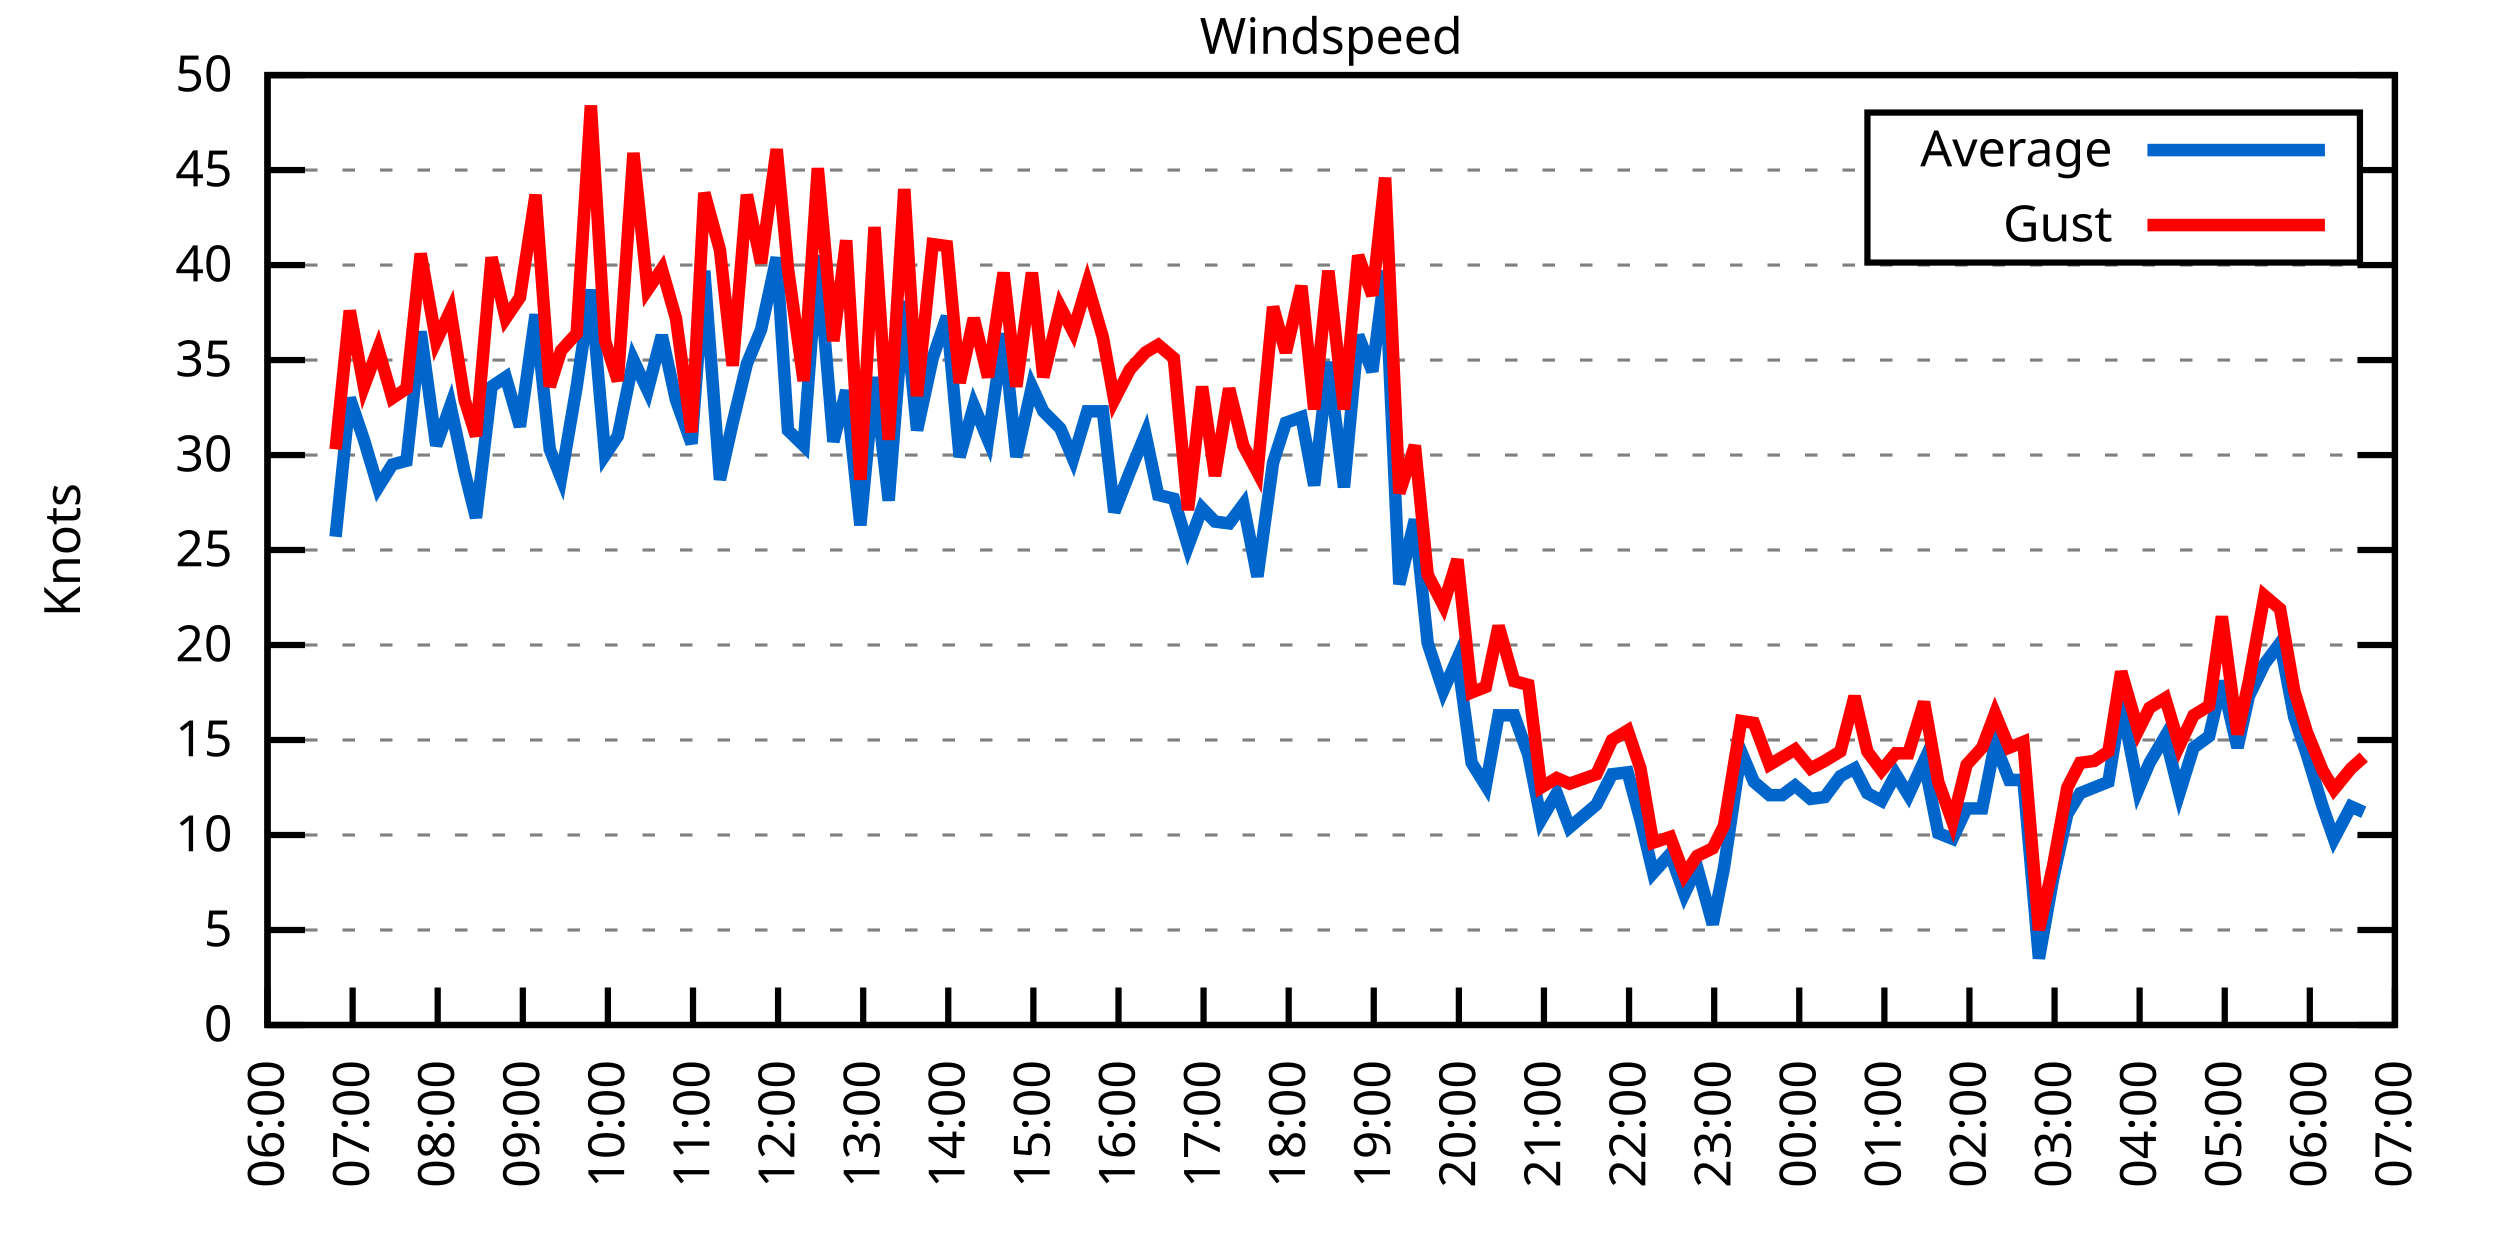
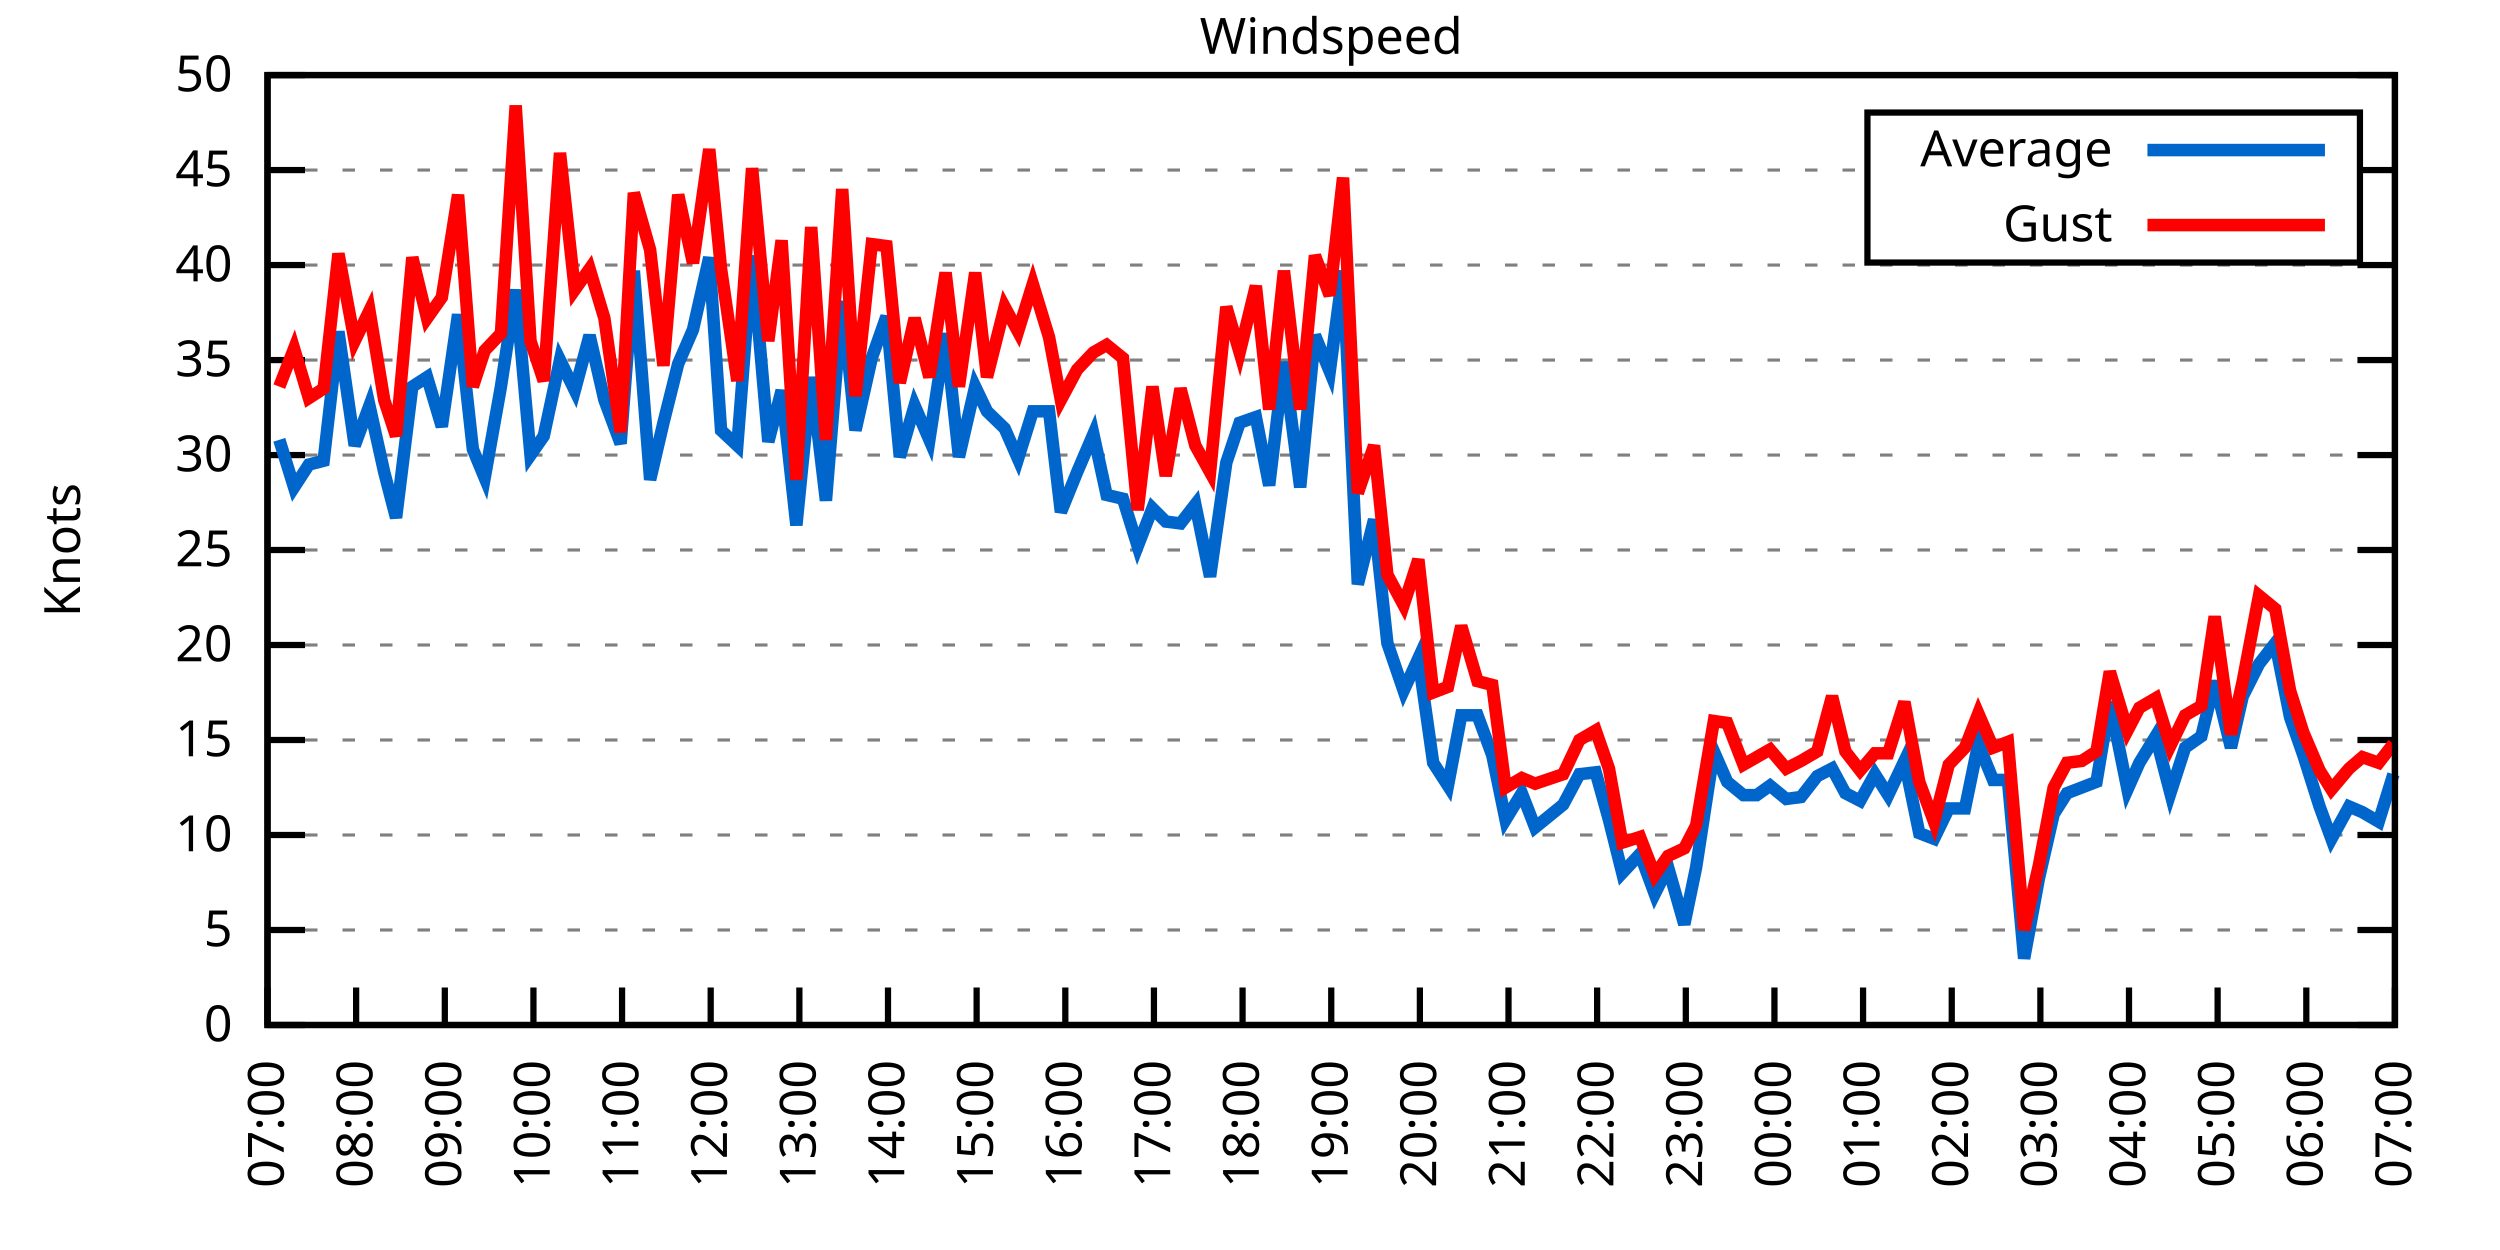
<svg xmlns="http://www.w3.org/2000/svg" xmlns:xlink="http://www.w3.org/1999/xlink" width="400" height="200" viewBox="0 0 400 200">
  <g id="gnuplot_canvas">
    <rect x="0" y="0" width="400" height="200" fill="none" />
    <defs>
      <circle id="gpDot" r="0.5" stroke-width="0.5" stroke="currentColor" />
      <path id="gpPt0" stroke-width="0.333" stroke="currentColor" d="M-1,0 h2 M0,-1 v2" />
      <path id="gpPt1" stroke-width="0.333" stroke="currentColor" d="M-1,-1 L1,1 M1,-1 L-1,1" />
      <path id="gpPt2" stroke-width="0.333" stroke="currentColor" d="M-1,0 L1,0 M0,-1 L0,1 M-1,-1 L1,1 M-1,1 L1,-1" />
      <rect id="gpPt3" stroke-width="0.333" stroke="currentColor" x="-1" y="-1" width="2" height="2" />
      <rect id="gpPt4" stroke-width="0.333" stroke="currentColor" fill="currentColor" x="-1" y="-1" width="2" height="2" />
      <circle id="gpPt5" stroke-width="0.333" stroke="currentColor" cx="0" cy="0" r="1" />
      <use xlink:href="#gpPt5" id="gpPt6" fill="currentColor" stroke="none" />
      <path id="gpPt7" stroke-width="0.333" stroke="currentColor" d="M0,-1.33 L-1.33,0.67 L1.33,0.67 z" />
      <use xlink:href="#gpPt7" id="gpPt8" fill="currentColor" stroke="none" />
      <use xlink:href="#gpPt7" id="gpPt9" stroke="currentColor" transform="rotate(180)" />
      <use xlink:href="#gpPt9" id="gpPt10" fill="currentColor" stroke="none" />
      <use xlink:href="#gpPt3" id="gpPt11" stroke="currentColor" transform="rotate(45)" />
      <use xlink:href="#gpPt11" id="gpPt12" fill="currentColor" stroke="none" />
      <path id="gpPt13" stroke-width="0.333" stroke="currentColor" d="M0,1.330 L1.265,0.411 L0.782,-1.067 L-0.782,-1.076 L-1.265,0.411 z" />
      <use xlink:href="#gpPt13" id="gpPt14" fill="currentColor" stroke="none" />
      <filter id="textbox" filterUnits="objectBoundingBox" x="0" y="0" height="1" width="1">
        <feFlood flood-color="white" flood-opacity="1" result="bgnd" />
        <feComposite in="SourceGraphic" in2="bgnd" operator="atop" />
      </filter>
      <filter id="greybox" filterUnits="objectBoundingBox" x="0" y="0" height="1" width="1">
        <feFlood flood-color="lightgrey" flood-opacity="1" result="grey" />
        <feComposite in="SourceGraphic" in2="grey" operator="atop" />
      </filter>
    </defs>
    <g fill="none" color="white" stroke="currentColor" stroke-width="1.00" stroke-linecap="butt" stroke-linejoin="miter">
</g>
    <g fill="none" color="black" stroke="currentColor" stroke-width="1.00" stroke-linecap="butt" stroke-linejoin="miter">
      <g stroke="none" shape-rendering="crispEdges">
        <polygon fill="rgb(255, 255, 255)" points="42.80,164.00 383.18,164.00 383.18,12.02 42.80,12.02 " />
      </g>
    </g>
    <g fill="none" color="black" stroke="currentColor" stroke-width="1.00" stroke-linecap="butt" stroke-linejoin="miter">
</g>
    <g fill="none" color="black" stroke="black" stroke-width="0.50" stroke-linecap="butt" stroke-linejoin="miter">
</g>
    <g fill="none" color="gray" stroke="currentColor" stroke-width="0.50" stroke-linecap="butt" stroke-linejoin="miter">
      <path stroke="gray" stroke-dasharray="2,4" class="gridline" d="M42.80,164.00 L383.19,164.00  " />
    </g>
    <g fill="none" color="gray" stroke="gray" stroke-width="1.00" stroke-linecap="butt" stroke-linejoin="miter">
</g>
    <g fill="none" color="black" stroke="currentColor" stroke-width="1.00" stroke-linecap="butt" stroke-linejoin="miter">
      <path stroke="black" d="M42.80,164.00 L48.80,164.00 M383.19,164.00 L377.19,164.00  " />
      <g transform="translate(37.20,166.60)" stroke="none" fill="black" font-family="Sans" font-size="8.00" text-anchor="end">
        <text>
          <tspan font-family="Sans"> 0</tspan>
        </text>
      </g>
    </g>
    <g fill="none" color="black" stroke="currentColor" stroke-width="1.00" stroke-linecap="butt" stroke-linejoin="miter">
</g>
    <g fill="none" color="black" stroke="black" stroke-width="0.50" stroke-linecap="butt" stroke-linejoin="miter">
</g>
    <g fill="none" color="gray" stroke="currentColor" stroke-width="0.50" stroke-linecap="butt" stroke-linejoin="miter">
      <path stroke="gray" stroke-dasharray="2,4" class="gridline" d="M42.80,148.80 L383.19,148.80  " />
    </g>
    <g fill="none" color="gray" stroke="gray" stroke-width="1.00" stroke-linecap="butt" stroke-linejoin="miter">
</g>
    <g fill="none" color="black" stroke="currentColor" stroke-width="1.00" stroke-linecap="butt" stroke-linejoin="miter">
      <path stroke="black" d="M42.80,148.80 L48.80,148.80 M383.19,148.80 L377.19,148.80  " />
      <g transform="translate(37.20,151.40)" stroke="none" fill="black" font-family="Sans" font-size="8.00" text-anchor="end">
        <text>
          <tspan font-family="Sans"> 5</tspan>
        </text>
      </g>
    </g>
    <g fill="none" color="black" stroke="currentColor" stroke-width="1.00" stroke-linecap="butt" stroke-linejoin="miter">
</g>
    <g fill="none" color="black" stroke="black" stroke-width="0.50" stroke-linecap="butt" stroke-linejoin="miter">
</g>
    <g fill="none" color="gray" stroke="currentColor" stroke-width="0.50" stroke-linecap="butt" stroke-linejoin="miter">
      <path stroke="gray" stroke-dasharray="2,4" class="gridline" d="M42.80,133.60 L383.19,133.60  " />
    </g>
    <g fill="none" color="gray" stroke="gray" stroke-width="1.00" stroke-linecap="butt" stroke-linejoin="miter">
</g>
    <g fill="none" color="black" stroke="currentColor" stroke-width="1.00" stroke-linecap="butt" stroke-linejoin="miter">
      <path stroke="black" d="M42.80,133.60 L48.80,133.60 M383.19,133.60 L377.19,133.60  " />
      <g transform="translate(37.20,136.20)" stroke="none" fill="black" font-family="Sans" font-size="8.00" text-anchor="end">
        <text>
          <tspan font-family="Sans"> 10</tspan>
        </text>
      </g>
    </g>
    <g fill="none" color="black" stroke="currentColor" stroke-width="1.00" stroke-linecap="butt" stroke-linejoin="miter">
</g>
    <g fill="none" color="black" stroke="black" stroke-width="0.50" stroke-linecap="butt" stroke-linejoin="miter">
</g>
    <g fill="none" color="gray" stroke="currentColor" stroke-width="0.50" stroke-linecap="butt" stroke-linejoin="miter">
      <path stroke="gray" stroke-dasharray="2,4" class="gridline" d="M42.80,118.40 L383.19,118.40  " />
    </g>
    <g fill="none" color="gray" stroke="gray" stroke-width="1.00" stroke-linecap="butt" stroke-linejoin="miter">
</g>
    <g fill="none" color="black" stroke="currentColor" stroke-width="1.00" stroke-linecap="butt" stroke-linejoin="miter">
      <path stroke="black" d="M42.80,118.40 L48.80,118.40 M383.19,118.40 L377.19,118.40  " />
      <g transform="translate(37.20,121.00)" stroke="none" fill="black" font-family="Sans" font-size="8.00" text-anchor="end">
        <text>
          <tspan font-family="Sans"> 15</tspan>
        </text>
      </g>
    </g>
    <g fill="none" color="black" stroke="currentColor" stroke-width="1.00" stroke-linecap="butt" stroke-linejoin="miter">
</g>
    <g fill="none" color="black" stroke="black" stroke-width="0.50" stroke-linecap="butt" stroke-linejoin="miter">
</g>
    <g fill="none" color="gray" stroke="currentColor" stroke-width="0.50" stroke-linecap="butt" stroke-linejoin="miter">
      <path stroke="gray" stroke-dasharray="2,4" class="gridline" d="M42.80,103.20 L383.19,103.20  " />
    </g>
    <g fill="none" color="gray" stroke="gray" stroke-width="1.00" stroke-linecap="butt" stroke-linejoin="miter">
</g>
    <g fill="none" color="black" stroke="currentColor" stroke-width="1.00" stroke-linecap="butt" stroke-linejoin="miter">
      <path stroke="black" d="M42.80,103.20 L48.80,103.20 M383.19,103.20 L377.19,103.20  " />
      <g transform="translate(37.20,105.80)" stroke="none" fill="black" font-family="Sans" font-size="8.00" text-anchor="end">
        <text>
          <tspan font-family="Sans"> 20</tspan>
        </text>
      </g>
    </g>
    <g fill="none" color="black" stroke="currentColor" stroke-width="1.00" stroke-linecap="butt" stroke-linejoin="miter">
</g>
    <g fill="none" color="black" stroke="black" stroke-width="0.50" stroke-linecap="butt" stroke-linejoin="miter">
</g>
    <g fill="none" color="gray" stroke="currentColor" stroke-width="0.50" stroke-linecap="butt" stroke-linejoin="miter">
      <path stroke="gray" stroke-dasharray="2,4" class="gridline" d="M42.80,88.00 L383.19,88.00  " />
    </g>
    <g fill="none" color="gray" stroke="gray" stroke-width="1.00" stroke-linecap="butt" stroke-linejoin="miter">
</g>
    <g fill="none" color="black" stroke="currentColor" stroke-width="1.00" stroke-linecap="butt" stroke-linejoin="miter">
      <path stroke="black" d="M42.80,88.00 L48.80,88.00 M383.19,88.00 L377.19,88.00  " />
      <g transform="translate(37.20,90.60)" stroke="none" fill="black" font-family="Sans" font-size="8.00" text-anchor="end">
        <text>
          <tspan font-family="Sans"> 25</tspan>
        </text>
      </g>
    </g>
    <g fill="none" color="black" stroke="currentColor" stroke-width="1.00" stroke-linecap="butt" stroke-linejoin="miter">
</g>
    <g fill="none" color="black" stroke="black" stroke-width="0.50" stroke-linecap="butt" stroke-linejoin="miter">
</g>
    <g fill="none" color="gray" stroke="currentColor" stroke-width="0.50" stroke-linecap="butt" stroke-linejoin="miter">
      <path stroke="gray" stroke-dasharray="2,4" class="gridline" d="M42.80,72.81 L383.19,72.81  " />
    </g>
    <g fill="none" color="gray" stroke="gray" stroke-width="1.00" stroke-linecap="butt" stroke-linejoin="miter">
</g>
    <g fill="none" color="black" stroke="currentColor" stroke-width="1.00" stroke-linecap="butt" stroke-linejoin="miter">
      <path stroke="black" d="M42.80,72.81 L48.80,72.81 M383.19,72.81 L377.19,72.81  " />
      <g transform="translate(37.20,75.41)" stroke="none" fill="black" font-family="Sans" font-size="8.00" text-anchor="end">
        <text>
          <tspan font-family="Sans"> 30</tspan>
        </text>
      </g>
    </g>
    <g fill="none" color="black" stroke="currentColor" stroke-width="1.00" stroke-linecap="butt" stroke-linejoin="miter">
</g>
    <g fill="none" color="black" stroke="black" stroke-width="0.50" stroke-linecap="butt" stroke-linejoin="miter">
</g>
    <g fill="none" color="gray" stroke="currentColor" stroke-width="0.50" stroke-linecap="butt" stroke-linejoin="miter">
      <path stroke="gray" stroke-dasharray="2,4" class="gridline" d="M42.80,57.61 L383.19,57.61  " />
    </g>
    <g fill="none" color="gray" stroke="gray" stroke-width="1.00" stroke-linecap="butt" stroke-linejoin="miter">
</g>
    <g fill="none" color="black" stroke="currentColor" stroke-width="1.00" stroke-linecap="butt" stroke-linejoin="miter">
      <path stroke="black" d="M42.80,57.61 L48.80,57.61 M383.19,57.61 L377.19,57.61  " />
      <g transform="translate(37.20,60.21)" stroke="none" fill="black" font-family="Sans" font-size="8.00" text-anchor="end">
        <text>
          <tspan font-family="Sans"> 35</tspan>
        </text>
      </g>
    </g>
    <g fill="none" color="black" stroke="currentColor" stroke-width="1.00" stroke-linecap="butt" stroke-linejoin="miter">
</g>
    <g fill="none" color="black" stroke="black" stroke-width="0.50" stroke-linecap="butt" stroke-linejoin="miter">
</g>
    <g fill="none" color="gray" stroke="currentColor" stroke-width="0.50" stroke-linecap="butt" stroke-linejoin="miter">
      <path stroke="gray" stroke-dasharray="2,4" class="gridline" d="M42.80,42.41 L383.19,42.41  " />
    </g>
    <g fill="none" color="gray" stroke="gray" stroke-width="1.00" stroke-linecap="butt" stroke-linejoin="miter">
</g>
    <g fill="none" color="black" stroke="currentColor" stroke-width="1.00" stroke-linecap="butt" stroke-linejoin="miter">
      <path stroke="black" d="M42.80,42.41 L48.80,42.41 M383.19,42.41 L377.19,42.41  " />
      <g transform="translate(37.20,45.01)" stroke="none" fill="black" font-family="Sans" font-size="8.00" text-anchor="end">
        <text>
          <tspan font-family="Sans"> 40</tspan>
        </text>
      </g>
    </g>
    <g fill="none" color="black" stroke="currentColor" stroke-width="1.00" stroke-linecap="butt" stroke-linejoin="miter">
</g>
    <g fill="none" color="black" stroke="black" stroke-width="0.50" stroke-linecap="butt" stroke-linejoin="miter">
</g>
    <g fill="none" color="gray" stroke="currentColor" stroke-width="0.50" stroke-linecap="butt" stroke-linejoin="miter">
      <path stroke="gray" stroke-dasharray="2,4" class="gridline" d="M42.80,27.21 L298.79,27.21 M377.59,27.21 L383.19,27.21  " />
    </g>
    <g fill="none" color="gray" stroke="gray" stroke-width="1.00" stroke-linecap="butt" stroke-linejoin="miter">
</g>
    <g fill="none" color="black" stroke="currentColor" stroke-width="1.00" stroke-linecap="butt" stroke-linejoin="miter">
      <path stroke="black" d="M42.80,27.21 L48.80,27.21 M383.19,27.21 L377.19,27.21  " />
      <g transform="translate(37.20,29.81)" stroke="none" fill="black" font-family="Sans" font-size="8.00" text-anchor="end">
        <text>
          <tspan font-family="Sans"> 45</tspan>
        </text>
      </g>
    </g>
    <g fill="none" color="black" stroke="currentColor" stroke-width="1.00" stroke-linecap="butt" stroke-linejoin="miter">
</g>
    <g fill="none" color="black" stroke="black" stroke-width="0.50" stroke-linecap="butt" stroke-linejoin="miter">
</g>
    <g fill="none" color="gray" stroke="currentColor" stroke-width="0.50" stroke-linecap="butt" stroke-linejoin="miter">
      <path stroke="gray" stroke-dasharray="2,4" class="gridline" d="M42.80,12.01 L383.19,12.01  " />
    </g>
    <g fill="none" color="gray" stroke="gray" stroke-width="1.00" stroke-linecap="butt" stroke-linejoin="miter">
</g>
    <g fill="none" color="black" stroke="currentColor" stroke-width="1.00" stroke-linecap="butt" stroke-linejoin="miter">
      <path stroke="black" d="M42.80,12.01 L48.80,12.01 M383.19,12.01 L377.19,12.01  " />
      <g transform="translate(37.20,14.61)" stroke="none" fill="black" font-family="Sans" font-size="8.00" text-anchor="end">
        <text>
          <tspan font-family="Sans"> 50</tspan>
        </text>
      </g>
    </g>
    <g fill="none" color="black" stroke="currentColor" stroke-width="1.00" stroke-linecap="butt" stroke-linejoin="miter">
      <path stroke="black" d="M42.80,164.00 L42.80,158.00  " />
      <g transform="translate(45.40,169.60) rotate(270.00)" stroke="none" fill="black" font-family="Sans" font-size="8.00" text-anchor="end">
        <text>
-           <tspan font-family="Sans">06:00</tspan>
-         </text>
-       </g>
-     </g>
-     <g fill="none" color="black" stroke="currentColor" stroke-width="1.00" stroke-linecap="butt" stroke-linejoin="miter">
-       <path stroke="black" d="M56.42,164.00 L56.42,158.00  " />
-       <g transform="translate(59.02,169.60) rotate(270.00)" stroke="none" fill="black" font-family="Sans" font-size="8.00" text-anchor="end">
-         <text>
          <tspan font-family="Sans">07:00</tspan>
        </text>
      </g>
    </g>
    <g fill="none" color="black" stroke="currentColor" stroke-width="1.00" stroke-linecap="butt" stroke-linejoin="miter">
-       <path stroke="black" d="M70.03,164.00 L70.03,158.00  " />
-       <g transform="translate(72.63,169.60) rotate(270.00)" stroke="none" fill="black" font-family="Sans" font-size="8.00" text-anchor="end">
+       <path stroke="black" d="M56.98,164.00 L56.98,158.00  " />
+       <g transform="translate(59.58,169.60) rotate(270.00)" stroke="none" fill="black" font-family="Sans" font-size="8.00" text-anchor="end">
        <text>
          <tspan font-family="Sans">08:00</tspan>
        </text>
      </g>
    </g>
    <g fill="none" color="black" stroke="currentColor" stroke-width="1.00" stroke-linecap="butt" stroke-linejoin="miter">
-       <path stroke="black" d="M83.65,164.00 L83.65,158.00  " />
-       <g transform="translate(86.25,169.60) rotate(270.00)" stroke="none" fill="black" font-family="Sans" font-size="8.00" text-anchor="end">
+       <path stroke="black" d="M71.17,164.00 L71.17,158.00  " />
+       <g transform="translate(73.77,169.60) rotate(270.00)" stroke="none" fill="black" font-family="Sans" font-size="8.00" text-anchor="end">
        <text>
          <tspan font-family="Sans">09:00</tspan>
        </text>
      </g>
    </g>
    <g fill="none" color="black" stroke="currentColor" stroke-width="1.00" stroke-linecap="butt" stroke-linejoin="miter">
-       <path stroke="black" d="M97.26,164.00 L97.26,158.00  " />
-       <g transform="translate(99.86,169.60) rotate(270.00)" stroke="none" fill="black" font-family="Sans" font-size="8.00" text-anchor="end">
+       <path stroke="black" d="M85.35,164.00 L85.35,158.00  " />
+       <g transform="translate(87.95,169.60) rotate(270.00)" stroke="none" fill="black" font-family="Sans" font-size="8.00" text-anchor="end">
        <text>
          <tspan font-family="Sans">10:00</tspan>
        </text>
      </g>
    </g>
    <g fill="none" color="black" stroke="currentColor" stroke-width="1.00" stroke-linecap="butt" stroke-linejoin="miter">
-       <path stroke="black" d="M110.88,164.00 L110.88,158.00  " />
-       <g transform="translate(113.48,169.60) rotate(270.00)" stroke="none" fill="black" font-family="Sans" font-size="8.00" text-anchor="end">
+       <path stroke="black" d="M99.53,164.00 L99.53,158.00  " />
+       <g transform="translate(102.13,169.60) rotate(270.00)" stroke="none" fill="black" font-family="Sans" font-size="8.00" text-anchor="end">
        <text>
          <tspan font-family="Sans">11:00</tspan>
        </text>
      </g>
    </g>
    <g fill="none" color="black" stroke="currentColor" stroke-width="1.00" stroke-linecap="butt" stroke-linejoin="miter">
-       <path stroke="black" d="M124.49,164.00 L124.49,158.00  " />
-       <g transform="translate(127.09,169.60) rotate(270.00)" stroke="none" fill="black" font-family="Sans" font-size="8.00" text-anchor="end">
+       <path stroke="black" d="M113.71,164.00 L113.71,158.00  " />
+       <g transform="translate(116.31,169.60) rotate(270.00)" stroke="none" fill="black" font-family="Sans" font-size="8.00" text-anchor="end">
        <text>
          <tspan font-family="Sans">12:00</tspan>
        </text>
      </g>
    </g>
    <g fill="none" color="black" stroke="currentColor" stroke-width="1.00" stroke-linecap="butt" stroke-linejoin="miter">
-       <path stroke="black" d="M138.11,164.00 L138.11,158.00  " />
-       <g transform="translate(140.71,169.60) rotate(270.00)" stroke="none" fill="black" font-family="Sans" font-size="8.00" text-anchor="end">
+       <path stroke="black" d="M127.90,164.00 L127.90,158.00  " />
+       <g transform="translate(130.50,169.60) rotate(270.00)" stroke="none" fill="black" font-family="Sans" font-size="8.00" text-anchor="end">
        <text>
          <tspan font-family="Sans">13:00</tspan>
        </text>
      </g>
    </g>
    <g fill="none" color="black" stroke="currentColor" stroke-width="1.00" stroke-linecap="butt" stroke-linejoin="miter">
-       <path stroke="black" d="M151.72,164.00 L151.72,158.00  " />
-       <g transform="translate(154.32,169.60) rotate(270.00)" stroke="none" fill="black" font-family="Sans" font-size="8.00" text-anchor="end">
+       <path stroke="black" d="M142.08,164.00 L142.08,158.00  " />
+       <g transform="translate(144.68,169.60) rotate(270.00)" stroke="none" fill="black" font-family="Sans" font-size="8.00" text-anchor="end">
        <text>
          <tspan font-family="Sans">14:00</tspan>
        </text>
      </g>
    </g>
    <g fill="none" color="black" stroke="currentColor" stroke-width="1.00" stroke-linecap="butt" stroke-linejoin="miter">
-       <path stroke="black" d="M165.34,164.00 L165.34,158.00  " />
-       <g transform="translate(167.94,169.60) rotate(270.00)" stroke="none" fill="black" font-family="Sans" font-size="8.00" text-anchor="end">
+       <path stroke="black" d="M156.26,164.00 L156.26,158.00  " />
+       <g transform="translate(158.86,169.60) rotate(270.00)" stroke="none" fill="black" font-family="Sans" font-size="8.00" text-anchor="end">
        <text>
          <tspan font-family="Sans">15:00</tspan>
        </text>
      </g>
    </g>
    <g fill="none" color="black" stroke="currentColor" stroke-width="1.00" stroke-linecap="butt" stroke-linejoin="miter">
-       <path stroke="black" d="M178.96,164.00 L178.96,158.00  " />
-       <g transform="translate(181.56,169.60) rotate(270.00)" stroke="none" fill="black" font-family="Sans" font-size="8.00" text-anchor="end">
+       <path stroke="black" d="M170.45,164.00 L170.45,158.00  " />
+       <g transform="translate(173.05,169.60) rotate(270.00)" stroke="none" fill="black" font-family="Sans" font-size="8.00" text-anchor="end">
        <text>
          <tspan font-family="Sans">16:00</tspan>
        </text>
      </g>
    </g>
    <g fill="none" color="black" stroke="currentColor" stroke-width="1.00" stroke-linecap="butt" stroke-linejoin="miter">
-       <path stroke="black" d="M192.57,164.00 L192.57,158.00  " />
-       <g transform="translate(195.17,169.60) rotate(270.00)" stroke="none" fill="black" font-family="Sans" font-size="8.00" text-anchor="end">
+       <path stroke="black" d="M184.63,164.00 L184.63,158.00  " />
+       <g transform="translate(187.23,169.60) rotate(270.00)" stroke="none" fill="black" font-family="Sans" font-size="8.00" text-anchor="end">
        <text>
          <tspan font-family="Sans">17:00</tspan>
        </text>
      </g>
    </g>
    <g fill="none" color="black" stroke="currentColor" stroke-width="1.00" stroke-linecap="butt" stroke-linejoin="miter">
-       <path stroke="black" d="M206.19,164.00 L206.19,158.00  " />
-       <g transform="translate(208.79,169.60) rotate(270.00)" stroke="none" fill="black" font-family="Sans" font-size="8.00" text-anchor="end">
+       <path stroke="black" d="M198.81,164.00 L198.81,158.00  " />
+       <g transform="translate(201.41,169.60) rotate(270.00)" stroke="none" fill="black" font-family="Sans" font-size="8.00" text-anchor="end">
        <text>
          <tspan font-family="Sans">18:00</tspan>
        </text>
      </g>
    </g>
    <g fill="none" color="black" stroke="currentColor" stroke-width="1.00" stroke-linecap="butt" stroke-linejoin="miter">
-       <path stroke="black" d="M219.80,164.00 L219.80,158.00  " />
-       <g transform="translate(222.40,169.60) rotate(270.00)" stroke="none" fill="black" font-family="Sans" font-size="8.00" text-anchor="end">
+       <path stroke="black" d="M213.00,164.00 L213.00,158.00  " />
+       <g transform="translate(215.60,169.60) rotate(270.00)" stroke="none" fill="black" font-family="Sans" font-size="8.00" text-anchor="end">
        <text>
          <tspan font-family="Sans">19:00</tspan>
        </text>
      </g>
    </g>
    <g fill="none" color="black" stroke="currentColor" stroke-width="1.00" stroke-linecap="butt" stroke-linejoin="miter">
-       <path stroke="black" d="M233.42,164.00 L233.42,158.00  " />
-       <g transform="translate(236.02,169.60) rotate(270.00)" stroke="none" fill="black" font-family="Sans" font-size="8.00" text-anchor="end">
+       <path stroke="black" d="M227.18,164.00 L227.18,158.00  " />
+       <g transform="translate(229.78,169.60) rotate(270.00)" stroke="none" fill="black" font-family="Sans" font-size="8.00" text-anchor="end">
        <text>
          <tspan font-family="Sans">20:00</tspan>
        </text>
      </g>
    </g>
    <g fill="none" color="black" stroke="currentColor" stroke-width="1.00" stroke-linecap="butt" stroke-linejoin="miter">
-       <path stroke="black" d="M247.03,164.00 L247.03,158.00  " />
-       <g transform="translate(249.63,169.60) rotate(270.00)" stroke="none" fill="black" font-family="Sans" font-size="8.00" text-anchor="end">
+       <path stroke="black" d="M241.36,164.00 L241.36,158.00  " />
+       <g transform="translate(243.96,169.60) rotate(270.00)" stroke="none" fill="black" font-family="Sans" font-size="8.00" text-anchor="end">
        <text>
          <tspan font-family="Sans">21:00</tspan>
        </text>
      </g>
    </g>
    <g fill="none" color="black" stroke="currentColor" stroke-width="1.00" stroke-linecap="butt" stroke-linejoin="miter">
-       <path stroke="black" d="M260.65,164.00 L260.65,158.00  " />
-       <g transform="translate(263.25,169.60) rotate(270.00)" stroke="none" fill="black" font-family="Sans" font-size="8.00" text-anchor="end">
+       <path stroke="black" d="M255.54,164.00 L255.54,158.00  " />
+       <g transform="translate(258.14,169.60) rotate(270.00)" stroke="none" fill="black" font-family="Sans" font-size="8.00" text-anchor="end">
        <text>
          <tspan font-family="Sans">22:00</tspan>
        </text>
      </g>
    </g>
    <g fill="none" color="black" stroke="currentColor" stroke-width="1.00" stroke-linecap="butt" stroke-linejoin="miter">
-       <path stroke="black" d="M274.27,164.00 L274.27,158.00  " />
-       <g transform="translate(276.87,169.60) rotate(270.00)" stroke="none" fill="black" font-family="Sans" font-size="8.00" text-anchor="end">
+       <path stroke="black" d="M269.73,164.00 L269.73,158.00  " />
+       <g transform="translate(272.33,169.60) rotate(270.00)" stroke="none" fill="black" font-family="Sans" font-size="8.00" text-anchor="end">
        <text>
          <tspan font-family="Sans">23:00</tspan>
        </text>
      </g>
    </g>
    <g fill="none" color="black" stroke="currentColor" stroke-width="1.00" stroke-linecap="butt" stroke-linejoin="miter">
-       <path stroke="black" d="M287.88,164.00 L287.88,158.00  " />
-       <g transform="translate(290.48,169.60) rotate(270.00)" stroke="none" fill="black" font-family="Sans" font-size="8.00" text-anchor="end">
+       <path stroke="black" d="M283.91,164.00 L283.91,158.00  " />
+       <g transform="translate(286.51,169.60) rotate(270.00)" stroke="none" fill="black" font-family="Sans" font-size="8.00" text-anchor="end">
        <text>
          <tspan font-family="Sans">00:00</tspan>
        </text>
      </g>
    </g>
    <g fill="none" color="black" stroke="currentColor" stroke-width="1.00" stroke-linecap="butt" stroke-linejoin="miter">
-       <path stroke="black" d="M301.50,164.00 L301.50,158.00  " />
-       <g transform="translate(304.10,169.60) rotate(270.00)" stroke="none" fill="black" font-family="Sans" font-size="8.00" text-anchor="end">
+       <path stroke="black" d="M298.09,164.00 L298.09,158.00  " />
+       <g transform="translate(300.69,169.60) rotate(270.00)" stroke="none" fill="black" font-family="Sans" font-size="8.00" text-anchor="end">
        <text>
          <tspan font-family="Sans">01:00</tspan>
        </text>
      </g>
    </g>
    <g fill="none" color="black" stroke="currentColor" stroke-width="1.00" stroke-linecap="butt" stroke-linejoin="miter">
-       <path stroke="black" d="M315.11,164.00 L315.11,158.00  " />
-       <g transform="translate(317.71,169.60) rotate(270.00)" stroke="none" fill="black" font-family="Sans" font-size="8.00" text-anchor="end">
+       <path stroke="black" d="M312.28,164.00 L312.28,158.00  " />
+       <g transform="translate(314.88,169.60) rotate(270.00)" stroke="none" fill="black" font-family="Sans" font-size="8.00" text-anchor="end">
        <text>
          <tspan font-family="Sans">02:00</tspan>
        </text>
      </g>
    </g>
    <g fill="none" color="black" stroke="currentColor" stroke-width="1.00" stroke-linecap="butt" stroke-linejoin="miter">
-       <path stroke="black" d="M328.73,164.00 L328.73,158.00  " />
-       <g transform="translate(331.33,169.60) rotate(270.00)" stroke="none" fill="black" font-family="Sans" font-size="8.00" text-anchor="end">
+       <path stroke="black" d="M326.46,164.00 L326.46,158.00  " />
+       <g transform="translate(329.06,169.60) rotate(270.00)" stroke="none" fill="black" font-family="Sans" font-size="8.00" text-anchor="end">
        <text>
          <tspan font-family="Sans">03:00</tspan>
        </text>
      </g>
    </g>
    <g fill="none" color="black" stroke="currentColor" stroke-width="1.00" stroke-linecap="butt" stroke-linejoin="miter">
-       <path stroke="black" d="M342.34,164.00 L342.34,158.00  " />
-       <g transform="translate(344.94,169.60) rotate(270.00)" stroke="none" fill="black" font-family="Sans" font-size="8.00" text-anchor="end">
+       <path stroke="black" d="M340.64,164.00 L340.64,158.00  " />
+       <g transform="translate(343.24,169.60) rotate(270.00)" stroke="none" fill="black" font-family="Sans" font-size="8.00" text-anchor="end">
        <text>
          <tspan font-family="Sans">04:00</tspan>
        </text>
      </g>
    </g>
    <g fill="none" color="black" stroke="currentColor" stroke-width="1.00" stroke-linecap="butt" stroke-linejoin="miter">
-       <path stroke="black" d="M355.96,164.00 L355.96,158.00  " />
-       <g transform="translate(358.56,169.60) rotate(270.00)" stroke="none" fill="black" font-family="Sans" font-size="8.00" text-anchor="end">
+       <path stroke="black" d="M354.82,164.00 L354.82,158.00  " />
+       <g transform="translate(357.42,169.60) rotate(270.00)" stroke="none" fill="black" font-family="Sans" font-size="8.00" text-anchor="end">
        <text>
          <tspan font-family="Sans">05:00</tspan>
        </text>
      </g>
    </g>
    <g fill="none" color="black" stroke="currentColor" stroke-width="1.00" stroke-linecap="butt" stroke-linejoin="miter">
-       <path stroke="black" d="M369.57,164.00 L369.57,158.00  " />
-       <g transform="translate(372.17,169.60) rotate(270.00)" stroke="none" fill="black" font-family="Sans" font-size="8.00" text-anchor="end">
+       <path stroke="black" d="M369.01,164.00 L369.01,158.00  " />
+       <g transform="translate(371.61,169.60) rotate(270.00)" stroke="none" fill="black" font-family="Sans" font-size="8.00" text-anchor="end">
        <text>
          <tspan font-family="Sans">06:00</tspan>
        </text>
      </g>
    </g>
    <g fill="none" color="black" stroke="currentColor" stroke-width="1.00" stroke-linecap="butt" stroke-linejoin="miter">
      <path stroke="black" d="M383.19,164.00 L383.19,158.00  " />
      <g transform="translate(385.79,169.60) rotate(270.00)" stroke="none" fill="black" font-family="Sans" font-size="8.00" text-anchor="end">
        <text>
          <tspan font-family="Sans">07:00</tspan>
        </text>
      </g>
    </g>
    <g fill="none" color="black" stroke="currentColor" stroke-width="1.00" stroke-linecap="butt" stroke-linejoin="miter">
</g>
    <g fill="none" color="black" stroke="currentColor" stroke-width="1.00" stroke-linecap="butt" stroke-linejoin="miter">
      <path stroke="black" d="M42.80,12.01 L42.80,164.00 L383.19,164.00 L383.19,12.01 L42.80,12.01 Z  " />
    </g>
    <g fill="none" color="black" stroke="currentColor" stroke-width="1.00" stroke-linecap="butt" stroke-linejoin="miter">
</g>
    <g fill="none" color="black" stroke="currentColor" stroke-width="1.00" stroke-linecap="butt" stroke-linejoin="miter">
      <path stroke="black" d="M298.79,42.01 L298.79,18.01 L377.59,18.01 L377.59,42.01 L298.79,42.01 Z  " />
    </g>
    <g id="Windspeed_plot_1">
      <g fill="none" color="white" stroke="black" stroke-width="2.00" stroke-linecap="butt" stroke-linejoin="miter">
</g>
      <g fill="none" color="black" stroke="currentColor" stroke-width="2.00" stroke-linecap="butt" stroke-linejoin="miter">
        <g transform="translate(337.99,26.61)" stroke="none" fill="black" font-family="Sans" font-size="8.00" text-anchor="end">
          <text>
            <tspan font-family="Sans">Average</tspan>
          </text>
        </g>
      </g>
      <g fill="none" color="black" stroke="currentColor" stroke-width="2.00" stroke-linecap="butt" stroke-linejoin="miter">
-         <path stroke="rgb(  0, 102, 204)" d="M343.59,24.01 L371.99,24.01 M53.69,85.88 L55.96,63.69 L58.23,70.37 L60.50,77.97 L62.77,74.33 L65.04,73.72   L67.31,53.05 L69.80,71.29 L72.07,64.90 L74.34,75.54 L76.16,82.84 L78.65,61.86 L80.92,60.34 L83.19,68.25   L85.69,50.31 L87.96,71.89 L89.77,76.45 L92.27,61.86 L94.54,46.36 L96.81,72.81 L98.85,69.77 L101.35,57.61   L103.62,62.47 L105.89,53.66 L108.15,63.99 L110.65,70.98 L112.69,43.32 L115.19,76.76 L117.23,67.64 L119.50,58.21   L121.77,52.74 L124.27,41.19 L126.08,68.85 L128.58,71.29 L130.85,40.89 L133.34,70.68 L135.39,62.47 L137.66,84.05   L139.92,60.34 L142.19,80.10 L144.69,48.18 L146.73,68.85 L149.23,57.30 L151.50,50.62 L153.54,73.11 L155.81,64.90   L158.08,70.37 L160.57,53.35 L162.62,73.11 L165.11,61.86 L166.93,65.81 L169.65,68.55 L171.69,73.41 L173.96,65.81   L176.46,65.81 L178.28,81.93 L180.77,75.54 L183.27,69.46 L185.31,79.19 L187.81,79.80 L190.08,87.40 L192.34,81.32   L194.39,83.45 L196.66,83.75 L198.93,80.71 L201.19,92.26 L203.69,74.02 L205.73,67.64 L208.23,66.73 L210.27,77.67   L212.54,57.91 L215.04,77.97 L217.31,53.66 L219.58,59.43 L221.62,43.32 L223.89,93.48 L226.38,83.14 L228.43,102.90   L230.92,110.50 L233.19,105.33 L235.46,122.05 L237.73,125.70 L239.77,114.45 L242.27,114.45 L244.54,120.83 L246.58,131.17   L249.08,126.91 L251.12,132.39 L255.43,128.74 L257.93,123.87 L260.42,123.57 L262.47,131.17 L264.51,139.68 L267.23,136.64   L269.50,143.03 L271.54,138.77 L274.04,147.89 L275.85,138.77 L278.58,120.23 L280.62,125.09 L283.12,127.22 L285.16,127.22   L287.20,125.70 L289.70,127.83 L291.97,127.52 L294.46,124.18 L296.73,122.96 L298.77,126.91 L301.04,128.13 L303.31,123.87   L305.35,127.22 L307.85,121.75 L310.12,133.30 L312.39,134.21 L314.66,129.35 L317.15,129.35 L319.20,119.01 L321.47,124.79   L323.74,124.79 L326.23,153.36 L328.50,140.59 L330.77,130.26 L332.81,126.91 L335.08,126.00 L337.35,125.09 L339.39,112.32   L342.12,126.31 L343.93,122.05 L346.43,117.80 L348.70,126.91 L350.97,119.62 L353.46,117.80 L355.50,108.98 L358.00,119.62   L359.82,111.41 L362.31,106.24 L364.81,102.90 L367.08,114.76 L369.12,120.83 L371.62,129.04 L373.43,134.21 L376.16,129.04   L378.20,129.95  " />
+         <path stroke="rgb(  0, 102, 204)" d="M343.59,24.01 L371.99,24.01 M44.69,70.37 L47.05,77.97 L49.42,74.33 L51.78,73.72 L54.15,53.05 L56.75,71.29   L59.11,64.90 L61.47,75.54 L63.37,82.84 L65.97,61.86 L68.33,60.34 L70.69,68.25 L73.29,50.31 L75.66,71.89   L77.55,76.45 L80.15,61.86 L82.51,46.36 L84.88,72.81 L87.00,69.77 L89.60,57.61 L91.97,62.47 L94.33,53.66   L96.70,63.99 L99.30,70.98 L101.42,43.32 L104.02,76.76 L106.15,67.64 L108.51,58.21 L110.88,52.74 L113.48,41.19   L115.37,68.85 L117.97,71.29 L120.33,40.89 L122.93,70.68 L125.06,62.47 L127.42,84.05 L129.79,60.34 L132.15,80.10   L134.75,48.18 L136.88,68.85 L139.48,57.30 L141.84,50.62 L143.97,73.11 L146.34,64.90 L148.70,70.37 L151.30,53.35   L153.43,73.11 L156.03,61.86 L157.92,65.81 L160.75,68.55 L162.88,73.41 L165.25,65.81 L167.85,65.81 L169.74,81.93   L172.34,75.54 L174.94,69.46 L177.06,79.19 L179.67,79.80 L182.03,87.40 L184.39,81.32 L186.52,83.45 L188.88,83.75   L191.25,80.71 L193.61,92.26 L196.21,74.02 L198.34,67.64 L200.94,66.73 L203.07,77.67 L205.43,57.91 L208.03,77.97   L210.39,53.66 L212.76,59.43 L214.89,43.32 L217.25,93.48 L219.85,83.14 L221.98,102.90 L224.58,110.50 L226.94,105.33   L229.31,122.05 L231.67,125.70 L233.80,114.45 L236.40,114.45 L238.76,120.83 L240.89,131.17 L243.49,126.91 L245.62,132.39   L250.11,128.74 L252.71,123.87 L255.31,123.57 L257.43,131.17 L259.56,139.68 L262.40,136.64 L264.76,143.03 L266.89,138.77   L269.49,147.89 L271.38,138.77 L274.22,120.23 L276.35,125.09 L278.95,127.22 L281.07,127.22 L283.20,125.70 L285.80,127.83   L288.16,127.52 L290.76,124.18 L293.13,122.96 L295.26,126.91 L297.62,128.13 L299.98,123.87 L302.11,127.22 L304.71,121.75   L307.08,133.30 L309.44,134.21 L311.80,129.35 L314.40,129.35 L316.53,119.01 L318.89,124.79 L321.26,124.79 L323.86,153.36   L326.22,140.59 L328.59,130.26 L330.71,126.91 L333.08,126.00 L335.44,125.09 L337.57,112.32 L340.40,126.31 L342.30,122.05   L344.90,117.80 L347.26,126.91 L349.62,119.62 L352.22,117.80 L354.35,108.98 L356.95,119.62 L358.84,111.41 L361.44,106.24   L364.04,102.90 L366.41,114.76 L368.53,120.83 L371.13,129.04 L373.03,134.21 L375.86,129.04 L377.99,129.95 L380.59,131.47   L382.95,123.87  " />
      </g>
    </g>
    <g id="Windspeed_plot_2">
      <g fill="none" color="black" stroke="currentColor" stroke-width="2.00" stroke-linecap="butt" stroke-linejoin="miter">
        <g transform="translate(337.99,38.61)" stroke="none" fill="black" font-family="Sans" font-size="8.00" text-anchor="end">
          <text>
            <tspan font-family="Sans">Gust</tspan>
          </text>
        </g>
      </g>
      <g fill="none" color="black" stroke="currentColor" stroke-width="2.00" stroke-linecap="butt" stroke-linejoin="miter">
-         <path stroke="rgb(255,   0,   0)" d="M343.59,36.01 L371.99,36.01 M53.69,71.89 L55.96,49.70 L58.23,61.86 L60.50,55.78 L62.77,63.69 L65.04,62.17   L67.31,40.58 L69.80,54.57 L72.07,49.70 L74.34,63.99 L76.16,69.77 L78.65,41.19 L80.92,50.92 L83.19,47.58   L85.69,31.16 L87.96,61.86 L89.77,56.09 L92.27,53.35 L94.54,16.87 L96.81,54.57 L98.85,60.95 L101.35,24.47   L103.62,46.36 L105.89,43.02 L108.15,50.92 L110.65,69.16 L112.69,30.86 L115.19,39.98 L117.23,58.52 L119.50,31.16   L121.77,42.10 L124.27,23.87 L126.08,43.02 L128.58,60.95 L130.85,26.91 L133.34,54.57 L135.39,38.46 L137.66,76.76   L139.92,36.33 L142.19,70.37 L144.69,30.25 L146.73,63.38 L149.23,39.06 L151.50,39.37 L153.54,61.25 L155.81,50.92   L158.08,60.34 L160.57,43.62 L162.62,61.86 L165.11,43.62 L166.93,60.34 L169.65,49.10 L171.69,53.05 L173.96,45.45   L176.46,53.96 L178.28,63.99 L180.77,59.13 L183.27,56.39 L185.31,55.18 L187.81,57.30 L190.08,81.62 L192.34,61.86   L194.39,76.15 L196.66,62.17 L198.93,71.29 L201.19,75.54 L203.69,49.10 L205.73,56.39 L208.23,45.75 L210.27,65.51   L212.54,43.32 L215.04,65.51 L217.31,40.89 L219.58,47.27 L221.62,28.42 L223.89,78.89 L226.38,71.29 L228.43,91.96   L230.92,96.82 L233.19,89.52 L235.46,110.80 L237.73,109.89 L239.77,100.16 L242.27,108.98 L244.54,109.59 L246.58,126.00   L249.08,124.48 L251.12,125.39 L255.43,123.87 L257.93,118.40 L260.42,116.88 L262.47,122.96 L264.51,134.82 L267.23,133.91   L269.50,139.99 L271.54,136.95 L274.04,135.73 L275.85,132.08 L278.58,115.36 L280.62,115.67 L283.12,122.35 L285.16,121.14   L287.20,119.92 L289.70,122.96 L291.97,121.75 L294.46,120.23 L296.73,111.41 L298.77,120.23 L301.04,123.27 L303.31,120.53   L305.35,120.53 L307.85,112.32 L310.12,125.09 L312.39,131.47 L314.66,122.35 L317.15,119.62 L319.20,114.15 L321.47,119.62   L323.74,118.71 L326.23,148.80 L328.50,138.47 L330.77,126.00 L332.81,122.05 L335.08,121.75 L337.35,120.23 L339.39,107.46   L342.12,116.88 L343.93,113.24 L346.43,111.72 L348.70,119.31 L350.97,114.45 L353.46,112.93 L355.50,98.64 L358.00,117.49   L359.82,108.98 L362.31,95.30 L364.81,97.43 L367.08,110.50 L369.12,117.19 L371.62,123.27 L373.43,126.31 L376.16,122.96   L378.20,121.14  " />
+         <path stroke="rgb(255,   0,   0)" d="M343.59,36.01 L371.99,36.01 M44.69,61.86 L47.05,55.78 L49.42,63.69 L51.78,62.17 L54.15,40.58 L56.75,54.57   L59.11,49.70 L61.47,63.99 L63.37,69.77 L65.97,41.19 L68.33,50.92 L70.69,47.58 L73.29,31.16 L75.66,61.86   L77.55,56.09 L80.15,53.35 L82.51,16.87 L84.88,54.57 L87.00,60.95 L89.60,24.47 L91.97,46.36 L94.33,43.02   L96.70,50.92 L99.30,69.16 L101.42,30.86 L104.02,39.98 L106.15,58.52 L108.51,31.16 L110.88,42.10 L113.48,23.87   L115.37,43.02 L117.97,60.95 L120.33,26.91 L122.93,54.57 L125.06,38.46 L127.42,76.76 L129.79,36.33 L132.15,70.37   L134.75,30.25 L136.88,63.38 L139.48,39.06 L141.84,39.37 L143.97,61.25 L146.34,50.92 L148.70,60.34 L151.30,43.62   L153.43,61.86 L156.03,43.62 L157.92,60.34 L160.75,49.10 L162.88,53.05 L165.25,45.45 L167.85,53.96 L169.74,63.99   L172.34,59.13 L174.94,56.39 L177.06,55.18 L179.67,57.30 L182.03,81.62 L184.39,61.86 L186.52,76.15 L188.88,62.17   L191.25,71.29 L193.61,75.54 L196.21,49.10 L198.34,56.39 L200.94,45.75 L203.07,65.51 L205.43,43.32 L208.03,65.51   L210.39,40.89 L212.76,47.27 L214.89,28.42 L217.25,78.89 L219.85,71.29 L221.98,91.96 L224.58,96.82 L226.94,89.52   L229.31,110.80 L231.67,109.89 L233.80,100.16 L236.40,108.98 L238.76,109.59 L240.89,126.00 L243.49,124.48 L245.62,125.39   L250.11,123.87 L252.71,118.40 L255.31,116.88 L257.43,122.96 L259.56,134.82 L262.40,133.91 L264.76,139.99 L266.89,136.95   L269.49,135.73 L271.38,132.08 L274.22,115.36 L276.35,115.67 L278.95,122.35 L281.07,121.14 L283.20,119.92 L285.80,122.96   L288.16,121.75 L290.76,120.23 L293.13,111.41 L295.26,120.23 L297.62,123.27 L299.98,120.53 L302.11,120.53 L304.71,112.32   L307.08,125.09 L309.44,131.47 L311.80,122.35 L314.40,119.62 L316.53,114.15 L318.89,119.62 L321.26,118.71 L323.86,148.80   L326.22,138.47 L328.59,126.00 L330.71,122.05 L333.08,121.75 L335.44,120.23 L337.57,107.46 L340.40,116.88 L342.30,113.24   L344.90,111.72 L347.26,119.31 L349.62,114.45 L352.22,112.93 L354.35,98.64 L356.95,117.49 L358.84,108.98 L361.44,95.30   L364.04,97.43 L366.41,110.50 L368.53,117.19 L371.13,123.27 L373.03,126.31 L375.86,122.96 L377.99,121.14 L380.59,122.05   L382.95,119.01  " />
      </g>
    </g>
    <g fill="none" color="black" stroke="currentColor" stroke-width="2.00" stroke-linecap="butt" stroke-linejoin="miter">
</g>
    <g fill="none" color="black" stroke="black" stroke-width="1.00" stroke-linecap="butt" stroke-linejoin="miter">
</g>
    <g fill="none" color="black" stroke="currentColor" stroke-width="1.00" stroke-linecap="butt" stroke-linejoin="miter">
      <path stroke="black" d="M42.80,12.01 L42.80,164.00 L383.19,164.00 L383.19,12.01 L42.80,12.01 Z  " />
      <g transform="translate(12.80,88.01) rotate(270.00)" stroke="none" fill="black" font-family="Sans" font-size="8.00" text-anchor="middle">
        <text>
          <tspan font-family="Sans">Knots</tspan>
        </text>
      </g>
    </g>
    <g fill="none" color="black" stroke="currentColor" stroke-width="1.00" stroke-linecap="butt" stroke-linejoin="miter">
</g>
    <g fill="none" color="black" stroke="currentColor" stroke-width="1.00" stroke-linecap="butt" stroke-linejoin="miter">
      <g transform="translate(212.99,8.61)" stroke="none" fill="black" font-family="Sans" font-size="8.00" text-anchor="middle">
        <text>
          <tspan font-family="Sans">Windspeed</tspan>
        </text>
      </g>
    </g>
    <g fill="none" color="black" stroke="currentColor" stroke-width="1.00" stroke-linecap="butt" stroke-linejoin="miter">
</g>
  </g>
</svg>
